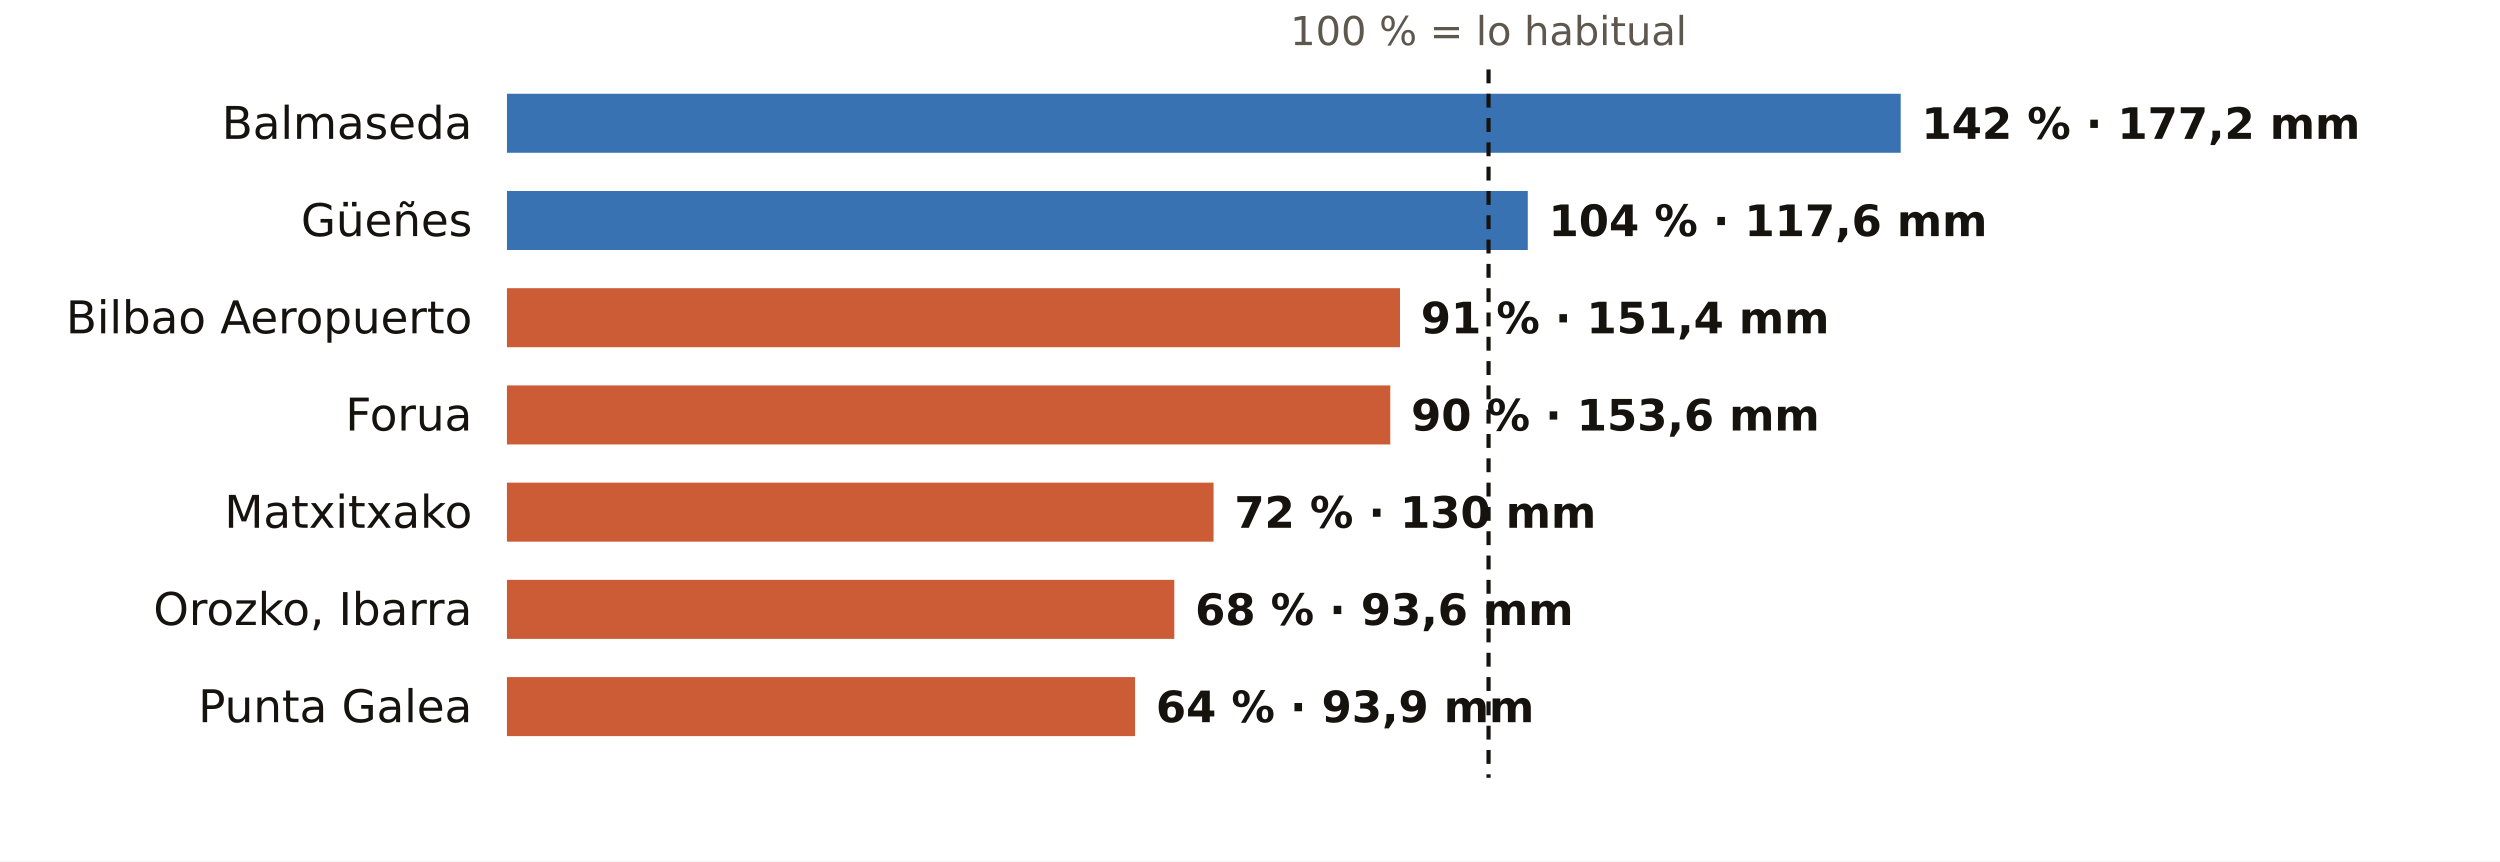
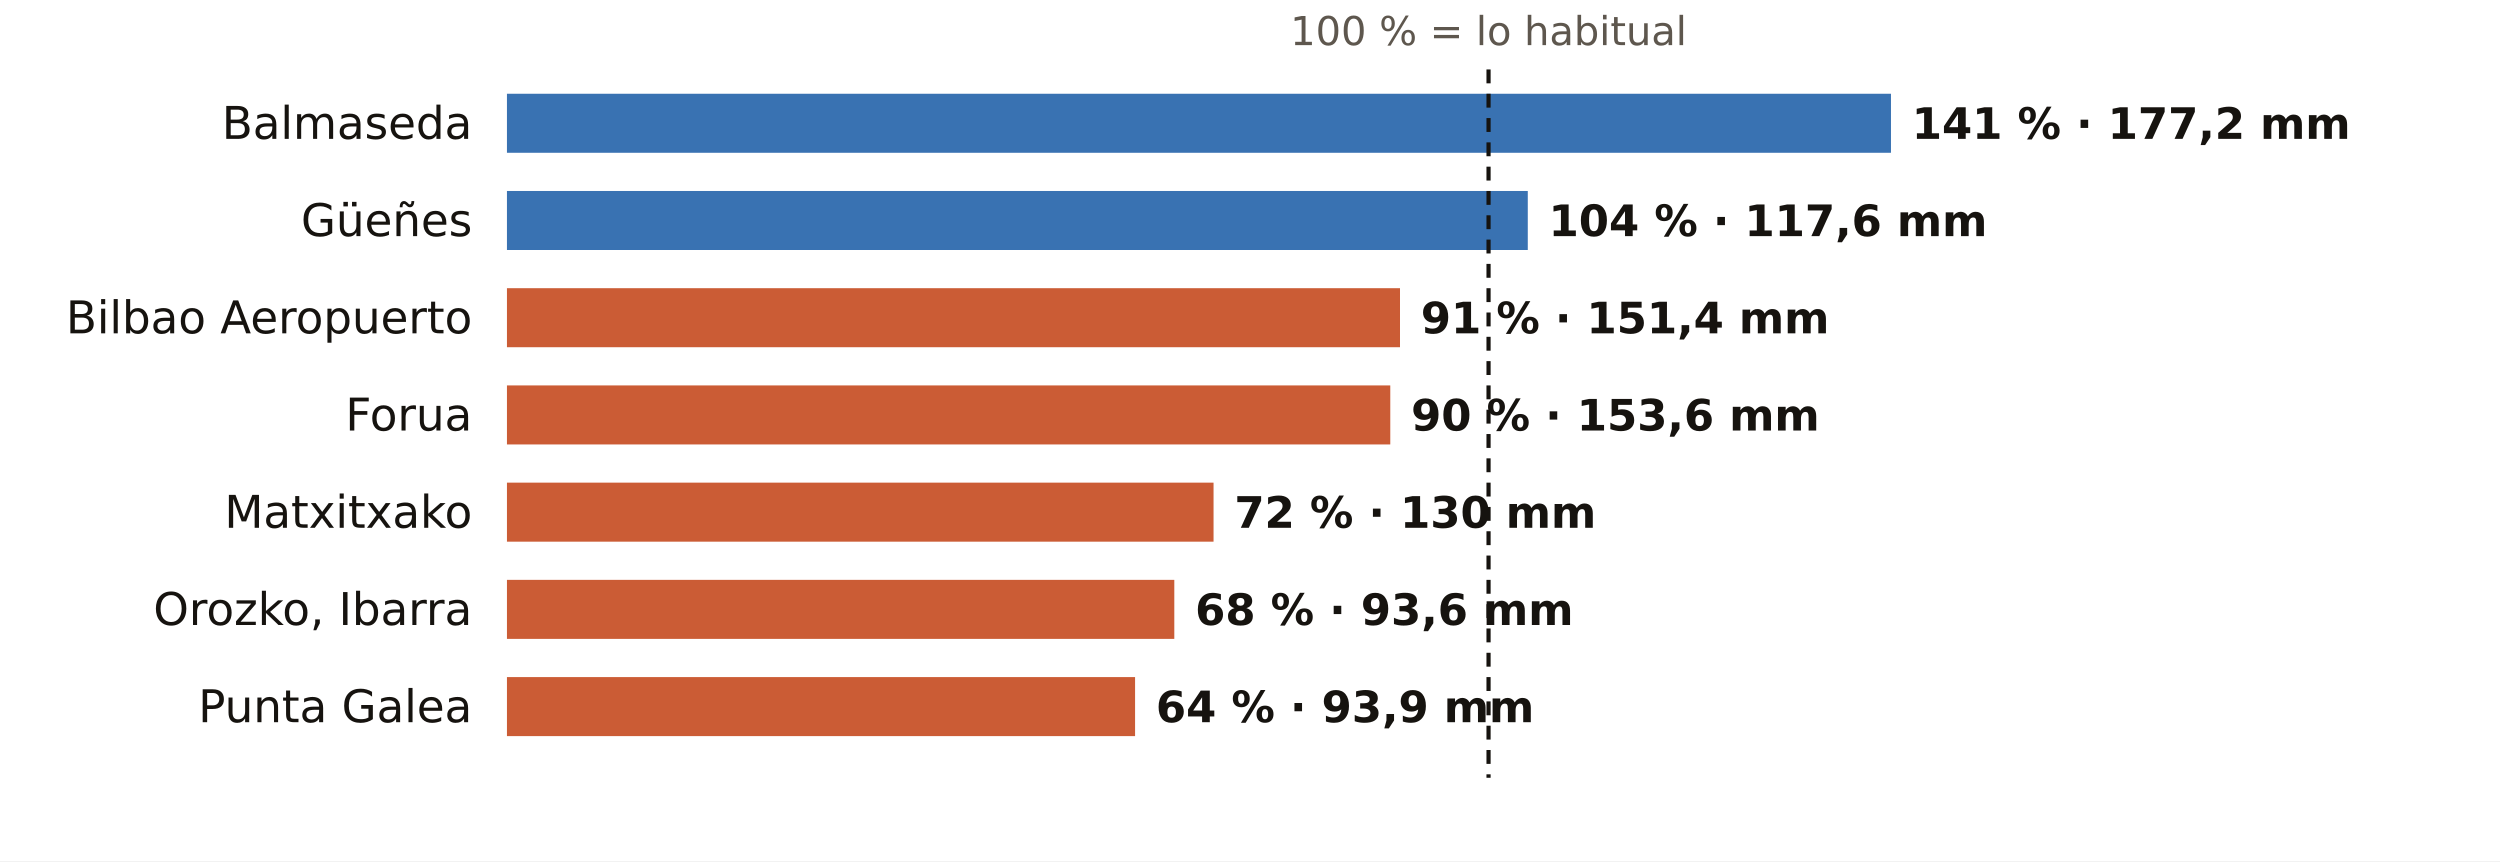
<svg xmlns="http://www.w3.org/2000/svg" viewBox="0 0 720 248" width="720" height="248" role="img" aria-label="El otoño en los pluviómetros de AEMET de Bizkaia: % de lo habitual">
  <rect width="720" height="248" fill="#FFFFFF" />
  <text x="428.7" y="13.0" font-size="11.5" fill="#5E574E" text-anchor="middle" font-weight="400" font-family="Public Sans, DejaVu Sans, Arial, sans-serif">100 % = lo habitual</text>
  <text x="136.0" y="40.0" font-size="13" fill="#16130F" text-anchor="end" font-weight="500" font-family="Public Sans, DejaVu Sans, Arial, sans-serif">Balmaseda</text>
-   <rect x="146" y="27" width="401.4" height="17" fill="#1F5FA8" opacity="0.88" />
-   <text x="553.4" y="40.0" font-size="12.5" fill="#16130F" text-anchor="start" font-weight="600" font-family="Public Sans, DejaVu Sans, Arial, sans-serif">142 % · 177,2 mm</text>
+   <rect x="146" y="27" width="398.6" height="17" fill="#1F5FA8" opacity="0.88" />
+   <text x="550.6" y="40.0" font-size="12.5" fill="#16130F" text-anchor="start" font-weight="600" font-family="Public Sans, DejaVu Sans, Arial, sans-serif">141 % · 177,2 mm</text>
  <text x="136.0" y="68.0" font-size="13" fill="#16130F" text-anchor="end" font-weight="500" font-family="Public Sans, DejaVu Sans, Arial, sans-serif">Güeñes</text>
  <rect x="146" y="55" width="294.0" height="17" fill="#1F5FA8" opacity="0.88" />
  <text x="446.0" y="68.0" font-size="12.5" fill="#16130F" text-anchor="start" font-weight="600" font-family="Public Sans, DejaVu Sans, Arial, sans-serif">104 % · 117,6 mm</text>
  <text x="136.0" y="96.0" font-size="13" fill="#16130F" text-anchor="end" font-weight="500" font-family="Public Sans, DejaVu Sans, Arial, sans-serif">Bilbao Aeropuerto</text>
  <rect x="146" y="83" width="257.2" height="17" fill="#C4461A" opacity="0.88" />
  <text x="409.2" y="96.0" font-size="12.5" fill="#16130F" text-anchor="start" font-weight="600" font-family="Public Sans, DejaVu Sans, Arial, sans-serif">91 % · 151,4 mm</text>
  <text x="136.0" y="124.0" font-size="13" fill="#16130F" text-anchor="end" font-weight="500" font-family="Public Sans, DejaVu Sans, Arial, sans-serif">Forua</text>
  <rect x="146" y="111" width="254.4" height="17" fill="#C4461A" opacity="0.88" />
  <text x="406.4" y="124.0" font-size="12.5" fill="#16130F" text-anchor="start" font-weight="600" font-family="Public Sans, DejaVu Sans, Arial, sans-serif">90 % · 153,6 mm</text>
  <text x="136.0" y="152.0" font-size="13" fill="#16130F" text-anchor="end" font-weight="500" font-family="Public Sans, DejaVu Sans, Arial, sans-serif">Matxitxako</text>
  <rect x="146" y="139" width="203.5" height="17" fill="#C4461A" opacity="0.88" />
  <text x="355.5" y="152.0" font-size="12.5" fill="#16130F" text-anchor="start" font-weight="600" font-family="Public Sans, DejaVu Sans, Arial, sans-serif">72 % · 130 mm</text>
  <text x="136.0" y="180.0" font-size="13" fill="#16130F" text-anchor="end" font-weight="500" font-family="Public Sans, DejaVu Sans, Arial, sans-serif">Orozko, Ibarra</text>
  <rect x="146" y="167" width="192.2" height="17" fill="#C4461A" opacity="0.88" />
  <text x="344.2" y="180.0" font-size="12.5" fill="#16130F" text-anchor="start" font-weight="600" font-family="Public Sans, DejaVu Sans, Arial, sans-serif">68 % · 93,6 mm</text>
  <text x="136.0" y="208.0" font-size="13" fill="#16130F" text-anchor="end" font-weight="500" font-family="Public Sans, DejaVu Sans, Arial, sans-serif">Punta Galea</text>
  <rect x="146" y="195" width="180.9" height="17" fill="#C4461A" opacity="0.88" />
  <text x="332.9" y="208.0" font-size="12.5" fill="#16130F" text-anchor="start" font-weight="600" font-family="Public Sans, DejaVu Sans, Arial, sans-serif">64 % · 93,9 mm</text>
  <line x1="428.7" x2="428.7" y1="20" y2="224" stroke="#16130F" stroke-width="1.2" stroke-dasharray="4 3" />
</svg>
